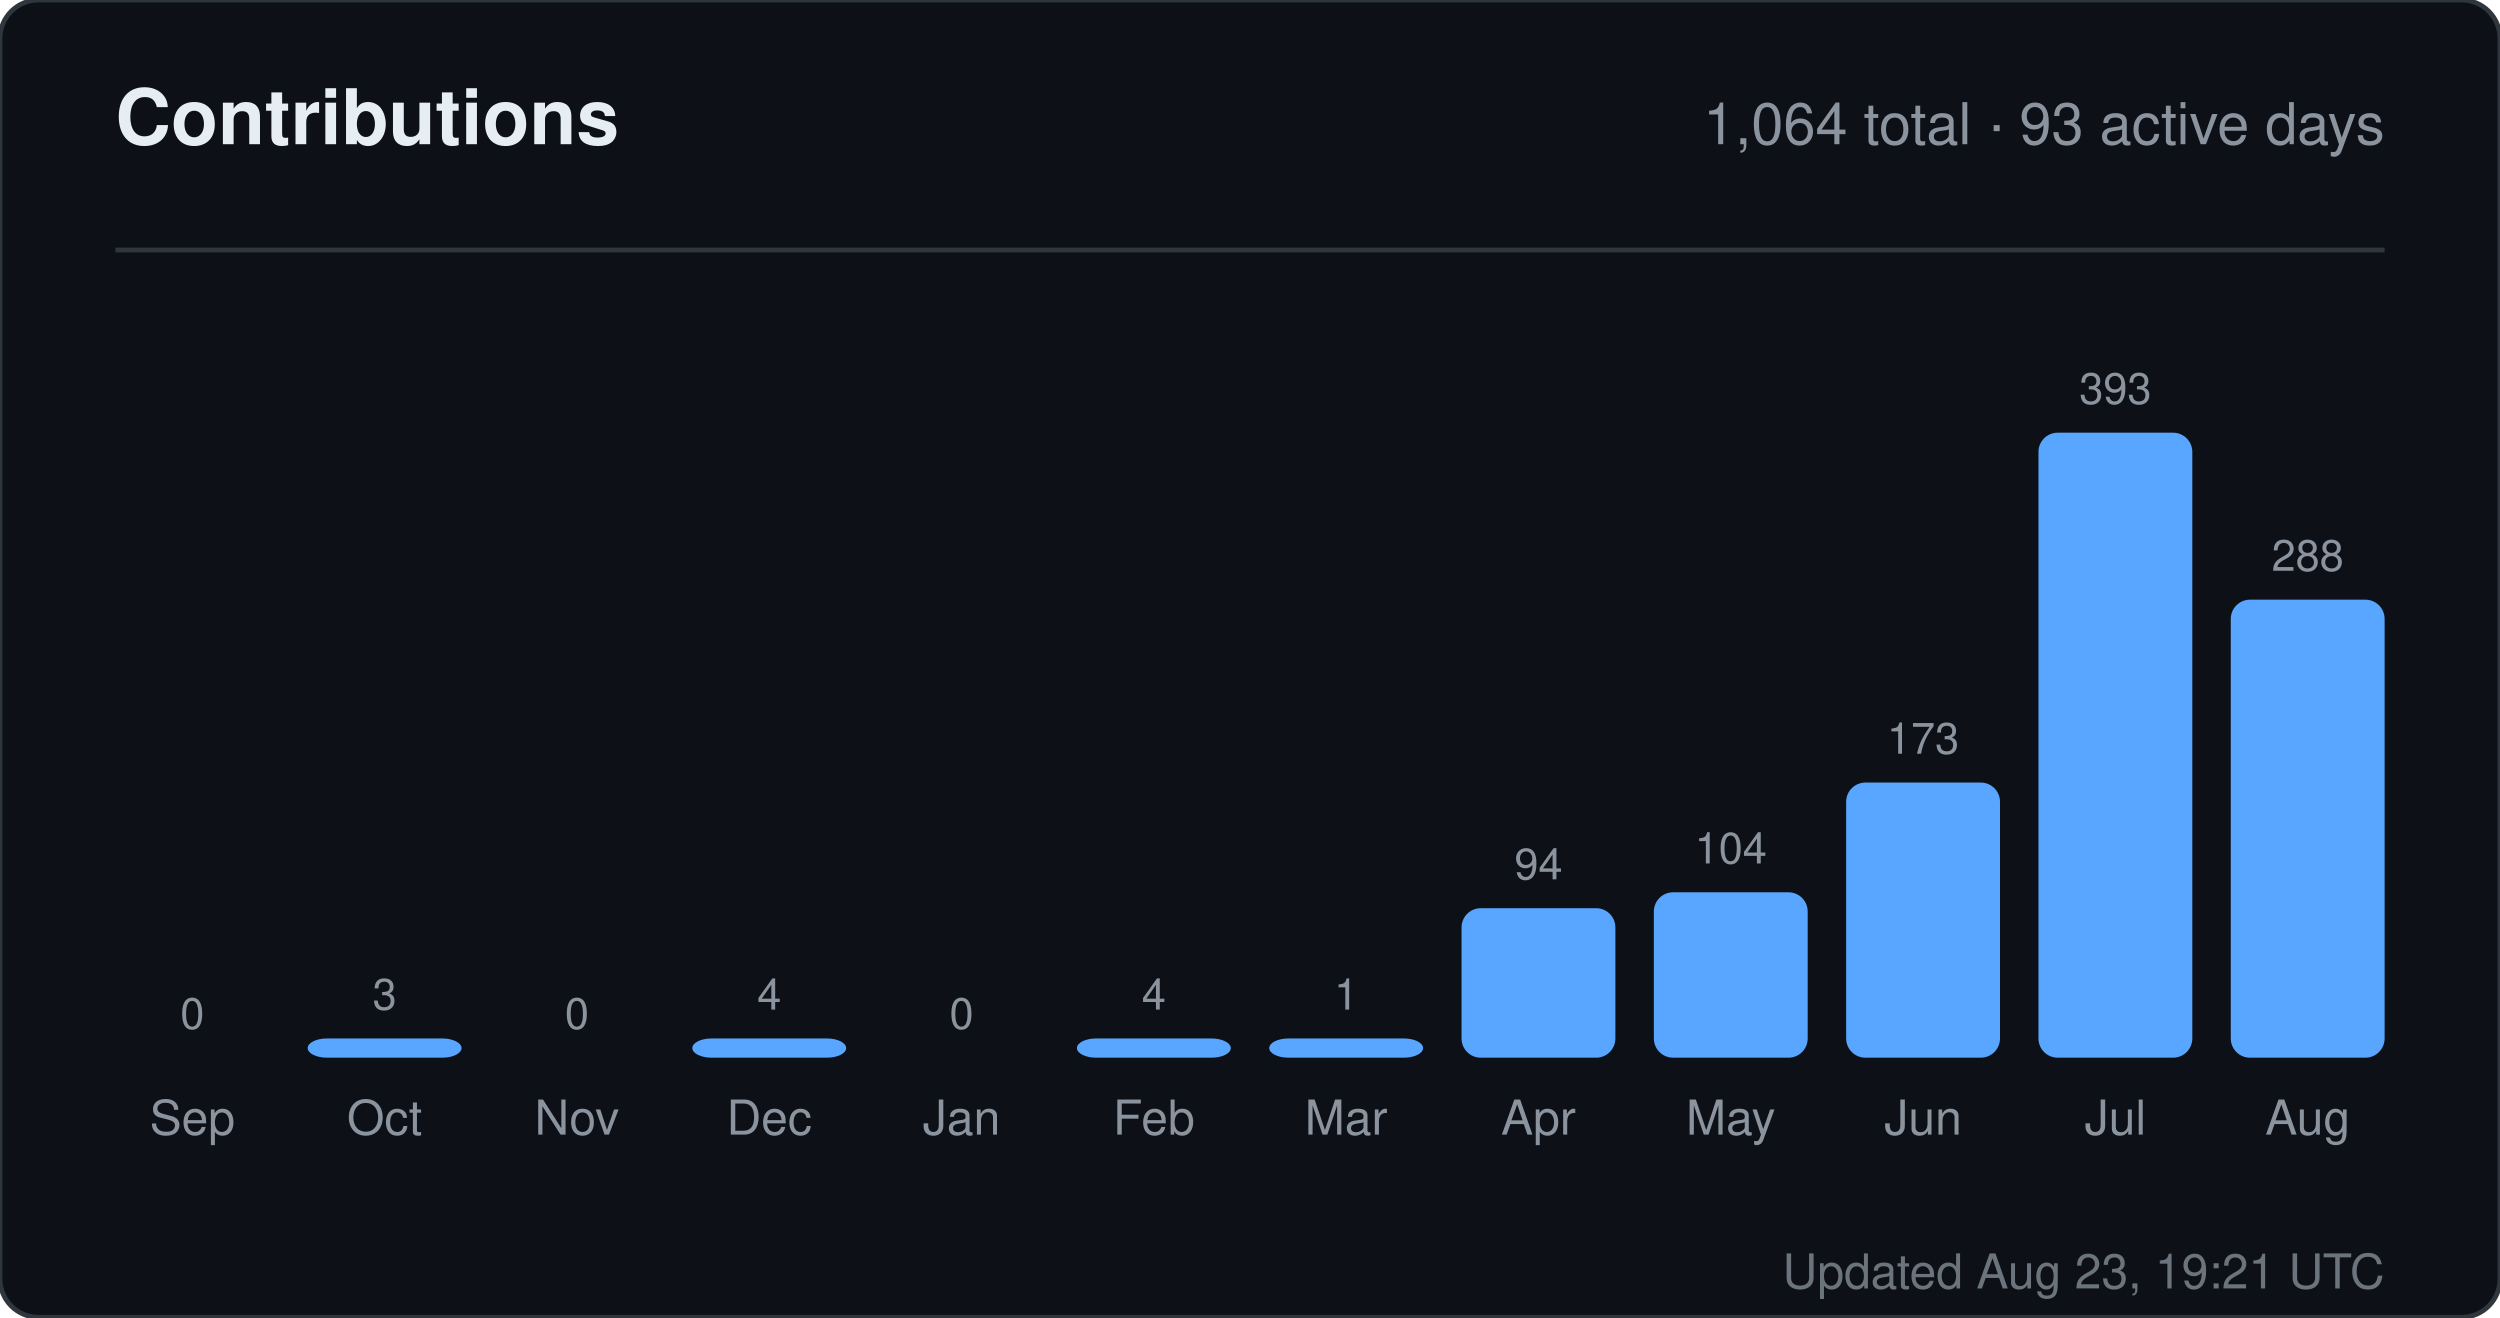
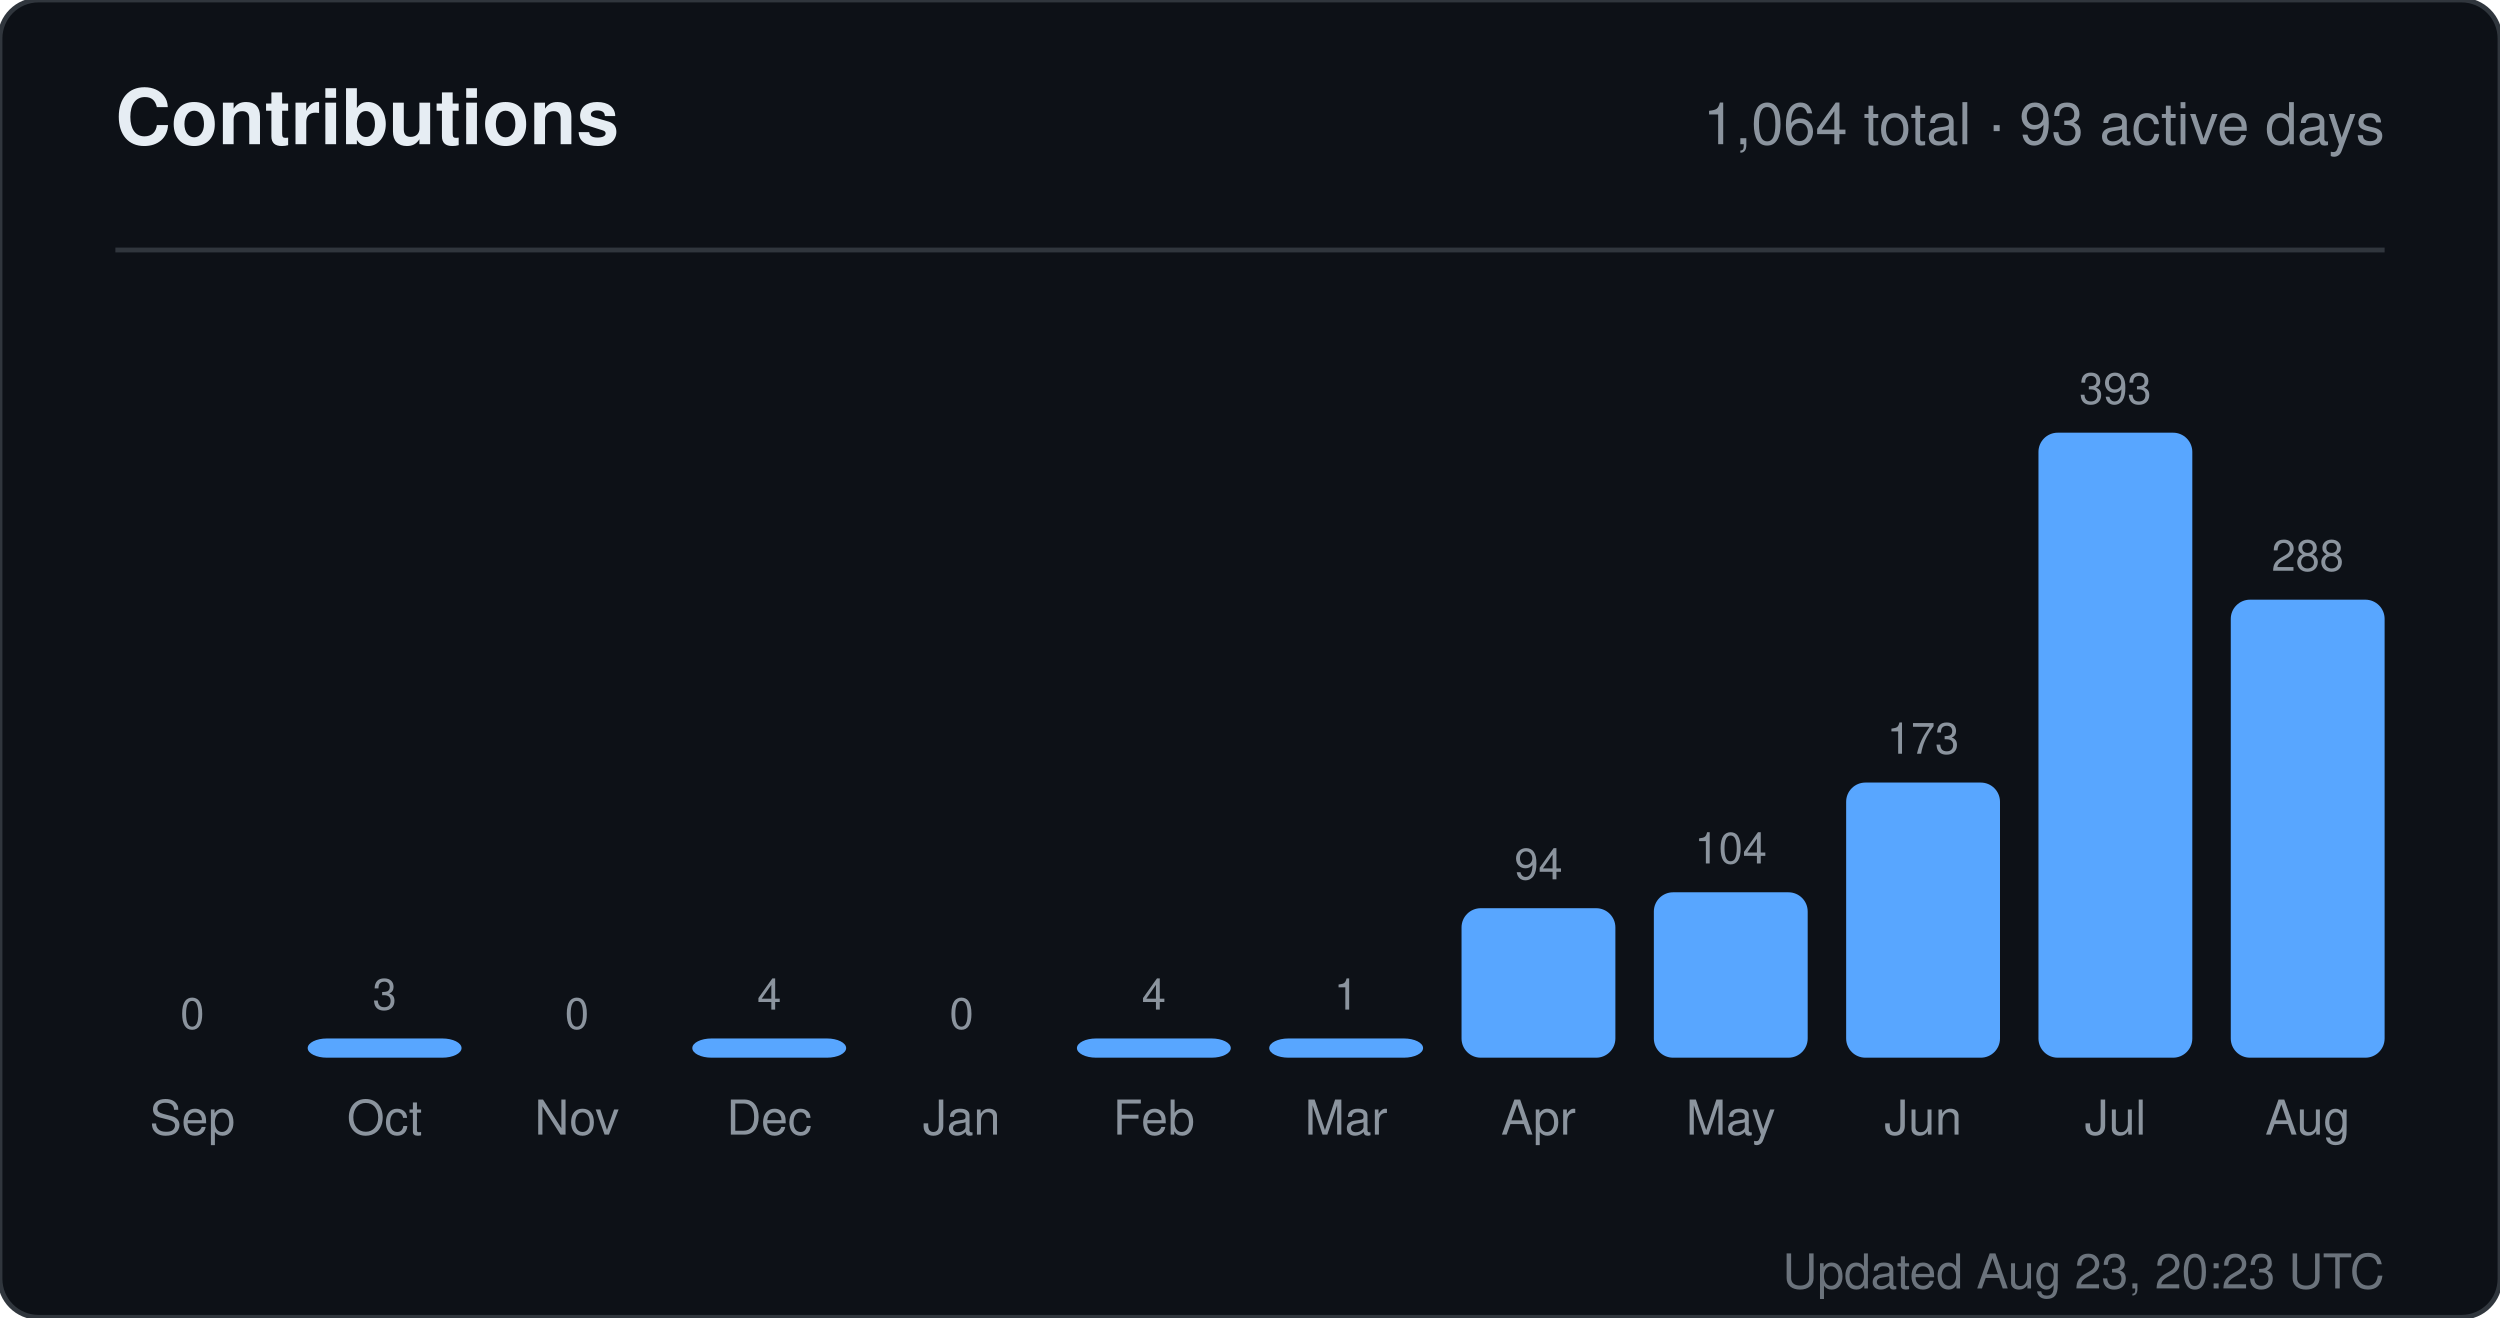
<svg xmlns="http://www.w3.org/2000/svg" width="520" height="274" viewBox="0 0 520 274" role="img" aria-label="Contributions for sandiirawan12">
  <rect width="520" height="274" rx="8" fill="#0d1117" stroke="#30363d" />
  <g font-family="-apple-system, BlinkMacSystemFont, Segoe UI, Helvetica, Arial, sans-serif">
    <text x="24" y="30" fill="#e6edf3" font-size="16" font-weight="700">Contributions</text>
    <text x="496" y="30" fill="#8b949e" font-size="12" text-anchor="end">1,064 total · 93 active days</text>
    <line x1="24" y1="52" x2="496" y2="52" stroke="#30363d" />
    <text x="40" y="214" fill="#8b949e" font-size="9" text-anchor="middle">0</text>
    <rect x="24" y="220" width="32" height="0" rx="4" fill="#58a6ff" />
    <text x="40" y="236" fill="#8b949e" font-size="10" text-anchor="middle">Sep</text>
    <text x="80" y="210" fill="#8b949e" font-size="9" text-anchor="middle">3</text>
    <rect x="64" y="216" width="32" height="4" rx="4" fill="#58a6ff" />
    <text x="80" y="236" fill="#8b949e" font-size="10" text-anchor="middle">Oct</text>
    <text x="120" y="214" fill="#8b949e" font-size="9" text-anchor="middle">0</text>
    <rect x="104" y="220" width="32" height="0" rx="4" fill="#58a6ff" />
    <text x="120" y="236" fill="#8b949e" font-size="10" text-anchor="middle">Nov</text>
    <text x="160" y="210" fill="#8b949e" font-size="9" text-anchor="middle">4</text>
    <rect x="144" y="216" width="32" height="4" rx="4" fill="#58a6ff" />
    <text x="160" y="236" fill="#8b949e" font-size="10" text-anchor="middle">Dec</text>
    <text x="200" y="214" fill="#8b949e" font-size="9" text-anchor="middle">0</text>
    <rect x="184" y="220" width="32" height="0" rx="4" fill="#58a6ff" />
    <text x="200" y="236" fill="#8b949e" font-size="10" text-anchor="middle">Jan</text>
    <text x="240" y="210" fill="#8b949e" font-size="9" text-anchor="middle">4</text>
    <rect x="224" y="216" width="32" height="4" rx="4" fill="#58a6ff" />
    <text x="240" y="236" fill="#8b949e" font-size="10" text-anchor="middle">Feb</text>
    <text x="280" y="210" fill="#8b949e" font-size="9" text-anchor="middle">1</text>
    <rect x="264" y="216" width="32" height="4" rx="4" fill="#58a6ff" />
    <text x="280" y="236" fill="#8b949e" font-size="10" text-anchor="middle">Mar</text>
    <text x="320" y="182.906" fill="#8b949e" font-size="9" text-anchor="middle">94</text>
    <rect x="304" y="188.906" width="32" height="31.094" rx="4" fill="#58a6ff" />
    <text x="320" y="236" fill="#8b949e" font-size="10" text-anchor="middle">Apr</text>
    <text x="360" y="179.598" fill="#8b949e" font-size="9" text-anchor="middle">104</text>
    <rect x="344" y="185.598" width="32" height="34.402" rx="4" fill="#58a6ff" />
    <text x="360" y="236" fill="#8b949e" font-size="10" text-anchor="middle">May</text>
    <text x="400" y="156.774" fill="#8b949e" font-size="9" text-anchor="middle">173</text>
    <rect x="384" y="162.774" width="32" height="57.226" rx="4" fill="#58a6ff" />
    <text x="400" y="236" fill="#8b949e" font-size="10" text-anchor="middle">Jun</text>
    <text x="440" y="84" fill="#8b949e" font-size="9" text-anchor="middle">393</text>
    <rect x="424" y="90" width="32" height="130" rx="4" fill="#58a6ff" />
    <text x="440" y="236" fill="#8b949e" font-size="10" text-anchor="middle">Jul</text>
    <text x="480" y="118.733" fill="#8b949e" font-size="9" text-anchor="middle">288</text>
    <rect x="464" y="124.733" width="32" height="95.267" rx="4" fill="#58a6ff" />
    <text x="480" y="236" fill="#8b949e" font-size="10" text-anchor="middle">Aug</text>
-     <text x="496" y="268" fill="#8b949e" font-size="10" text-anchor="end" opacity="0.75">Updated Aug 23, 19:21 UTC</text>
+     <text x="496" y="268" fill="#8b949e" font-size="10" text-anchor="end" opacity="0.75">Updated Aug 23, 20:23 UTC</text>
  </g>
</svg>
